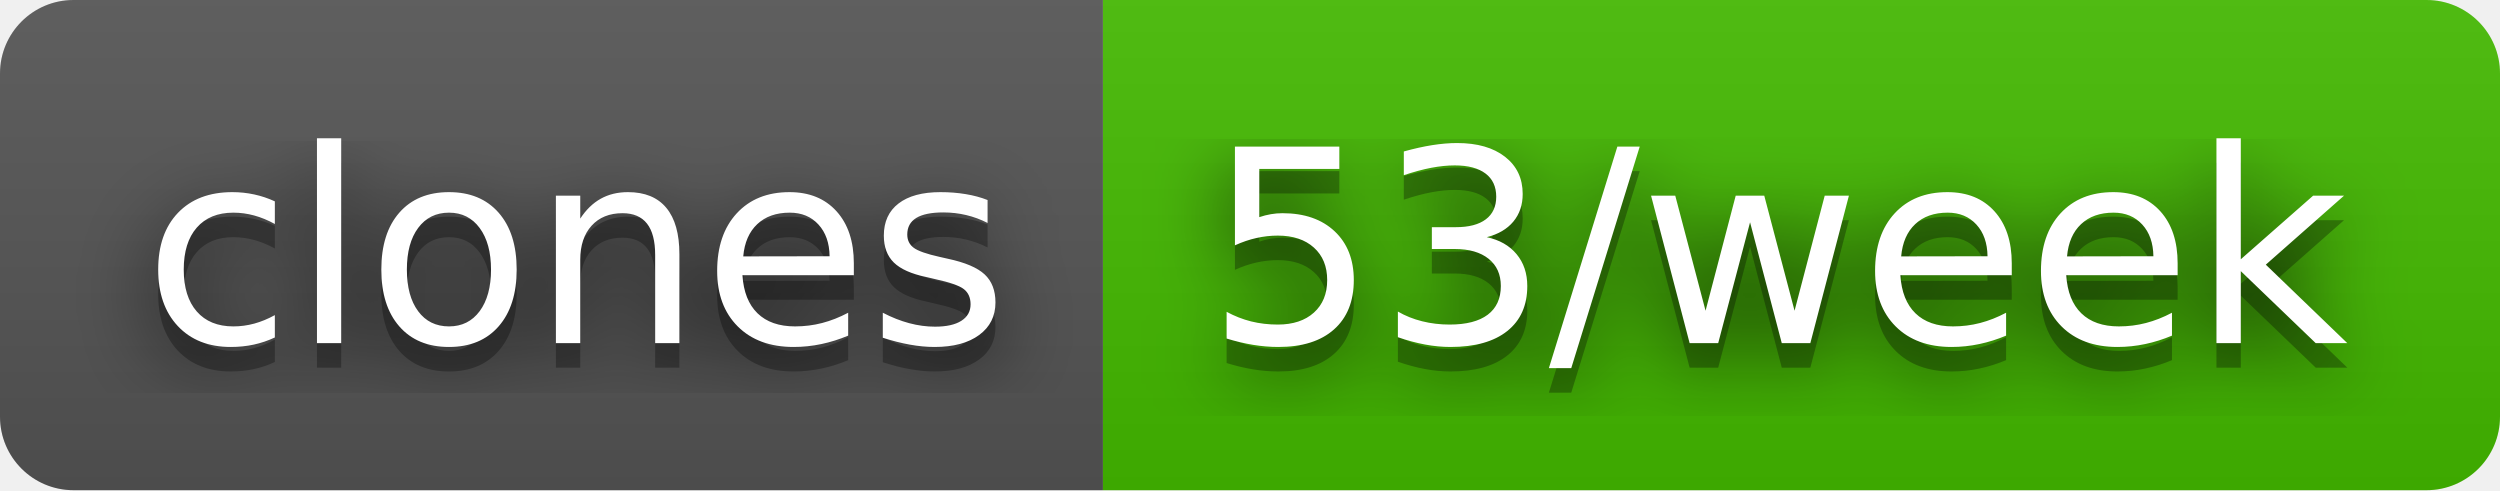
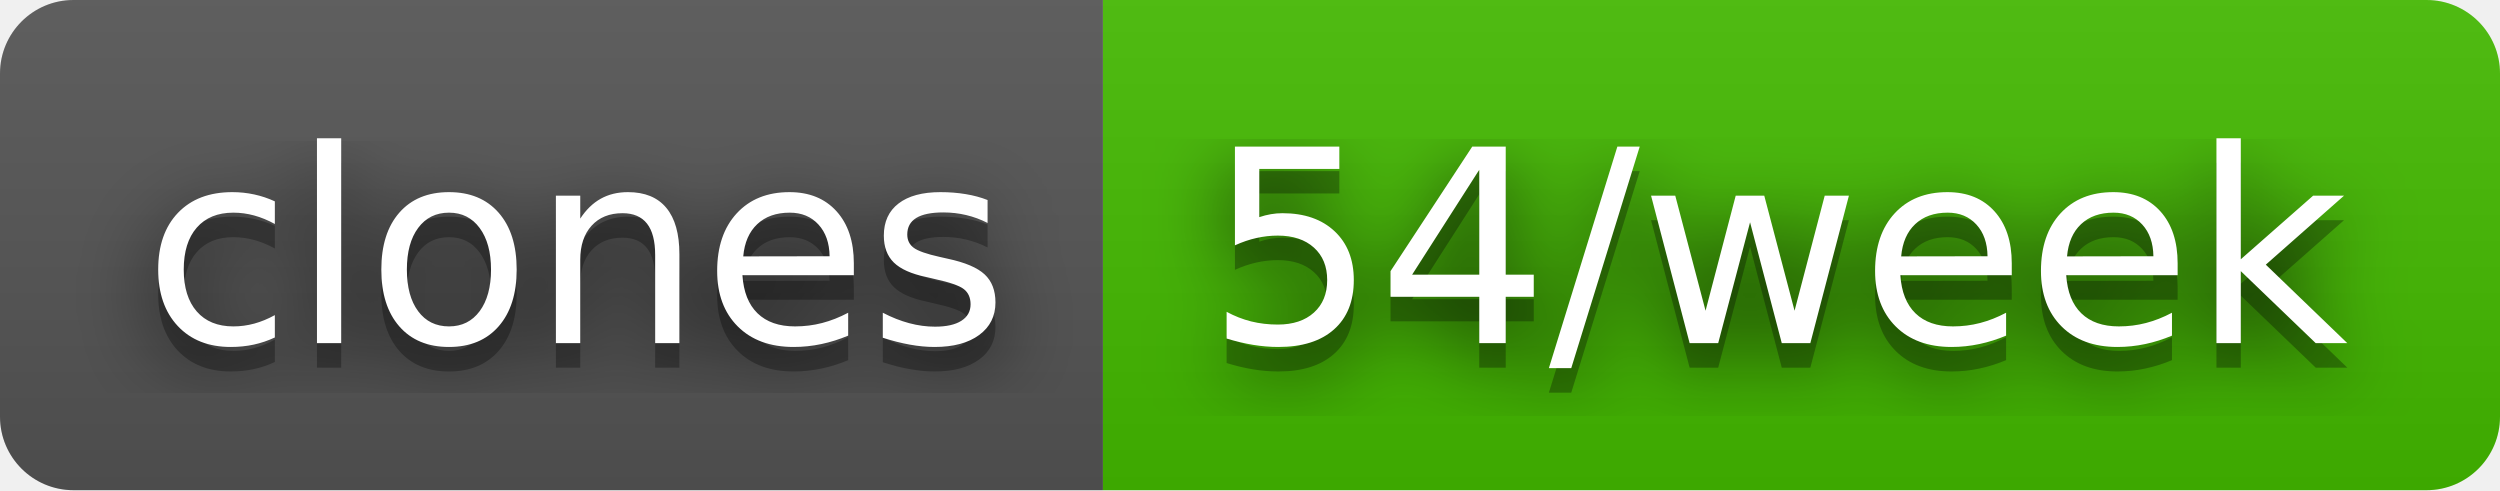
- <svg xmlns="http://www.w3.org/2000/svg" width="102" height="20" role="img" aria-label="clones: 53/week">
+ <svg xmlns="http://www.w3.org/2000/svg" width="102" height="20" role="img" aria-label="clones: 54/week">
  <filter id="blur">
    <feGaussianBlur stdDeviation="16" />
  </filter>
  <linearGradient id="s" x2="0" y2="100%">
    <stop offset="0" stop-color="#bbb" stop-opacity=".1" />
    <stop offset="1" stop-opacity=".1" />
  </linearGradient>
  <clipPath id="r">
    <rect width="102" height="20" rx="3" />
  </clipPath>
  <g clip-path="url(#r)">
    <rect width="45" height="20" fill="#555" />
    <rect x="45" width="57" height="20" fill="#4b0" />
    <rect width="102" height="20" fill="url(#s)" />
  </g>
  <g fill="#fff" text-anchor="middle" font-family="Verdana,Geneva,DejaVu Sans,sans-serif" text-rendering="geometricPrecision" font-size="110">
    <g transform="scale(.1)">
      <g aria-hidden="true" fill="#010101">
        <text x="235" y="150" fill-opacity=".8" filter="url(#blur)" textLength="350">clones</text>
        <text x="235" y="150" fill-opacity=".3" textLength="350">clones</text>
      </g>
      <text x="235" y="140" textLength="350">clones</text>
    </g>
    <g transform="scale(.1)">
      <g aria-hidden="true" fill="#010101">
-         <text x="725" y="150" fill-opacity=".8" filter="url(#blur)" textLength="470">53/week</text>
-         <text x="725" y="150" fill-opacity=".3" textLength="470">53/week</text>
+         <text x="725" y="150" fill-opacity=".8" filter="url(#blur)" textLength="470">54/week</text>
+         <text x="725" y="150" fill-opacity=".3" textLength="470">54/week</text>
      </g>
-       <text x="725" y="140" textLength="470">53/week</text>
+       <text x="725" y="140" textLength="470">54/week</text>
    </g>
  </g>
</svg>
